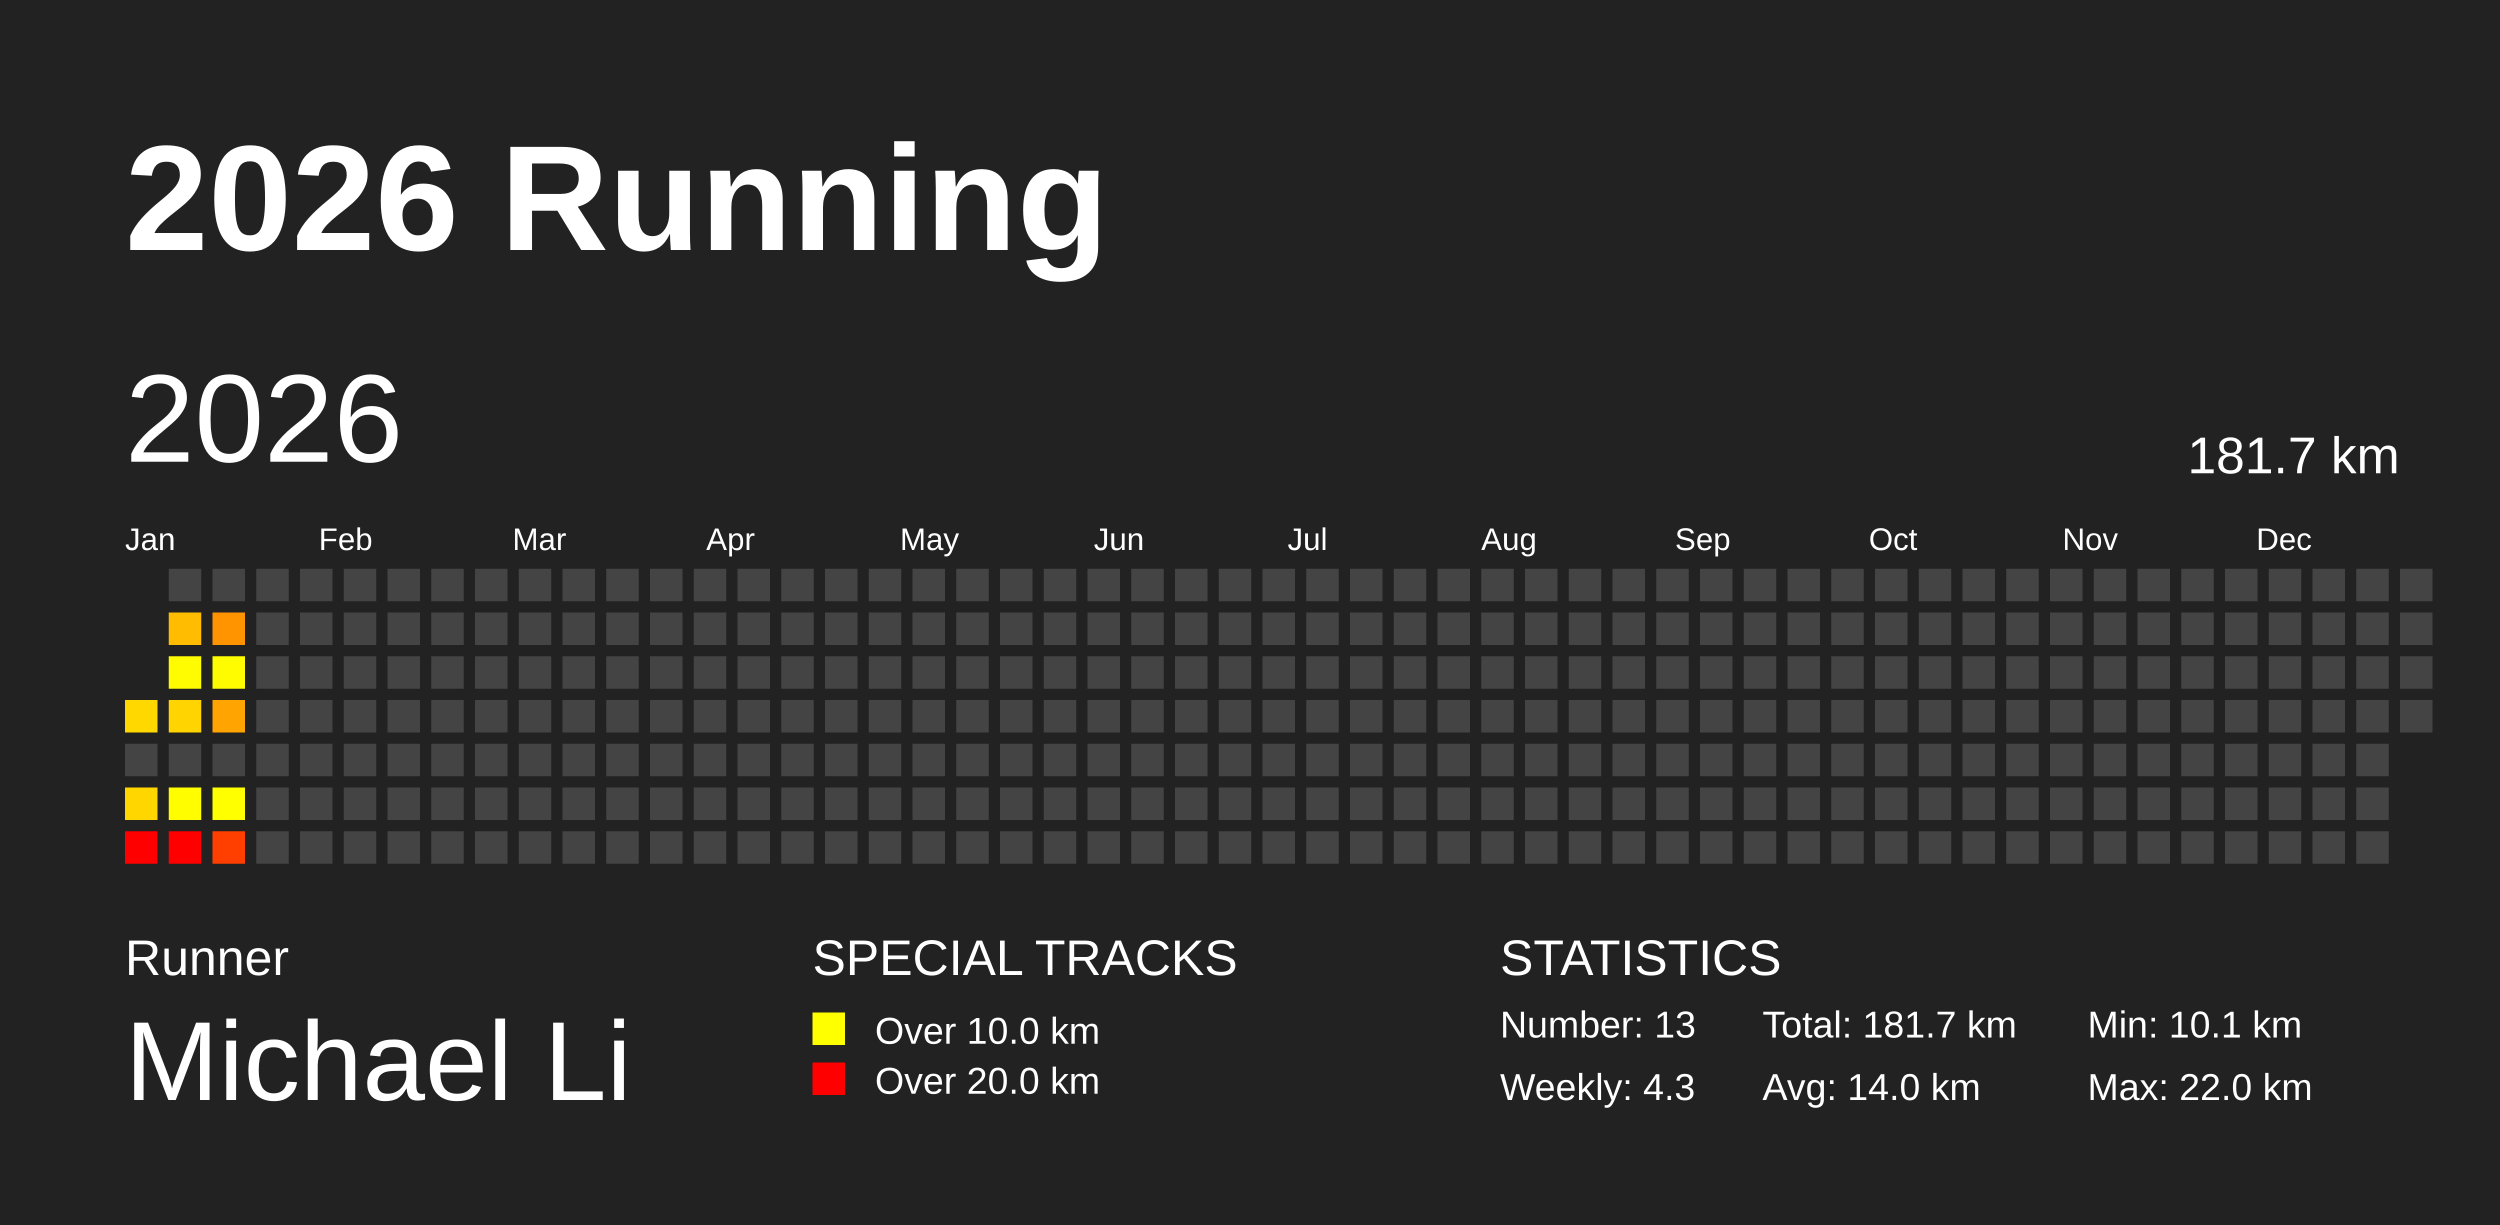
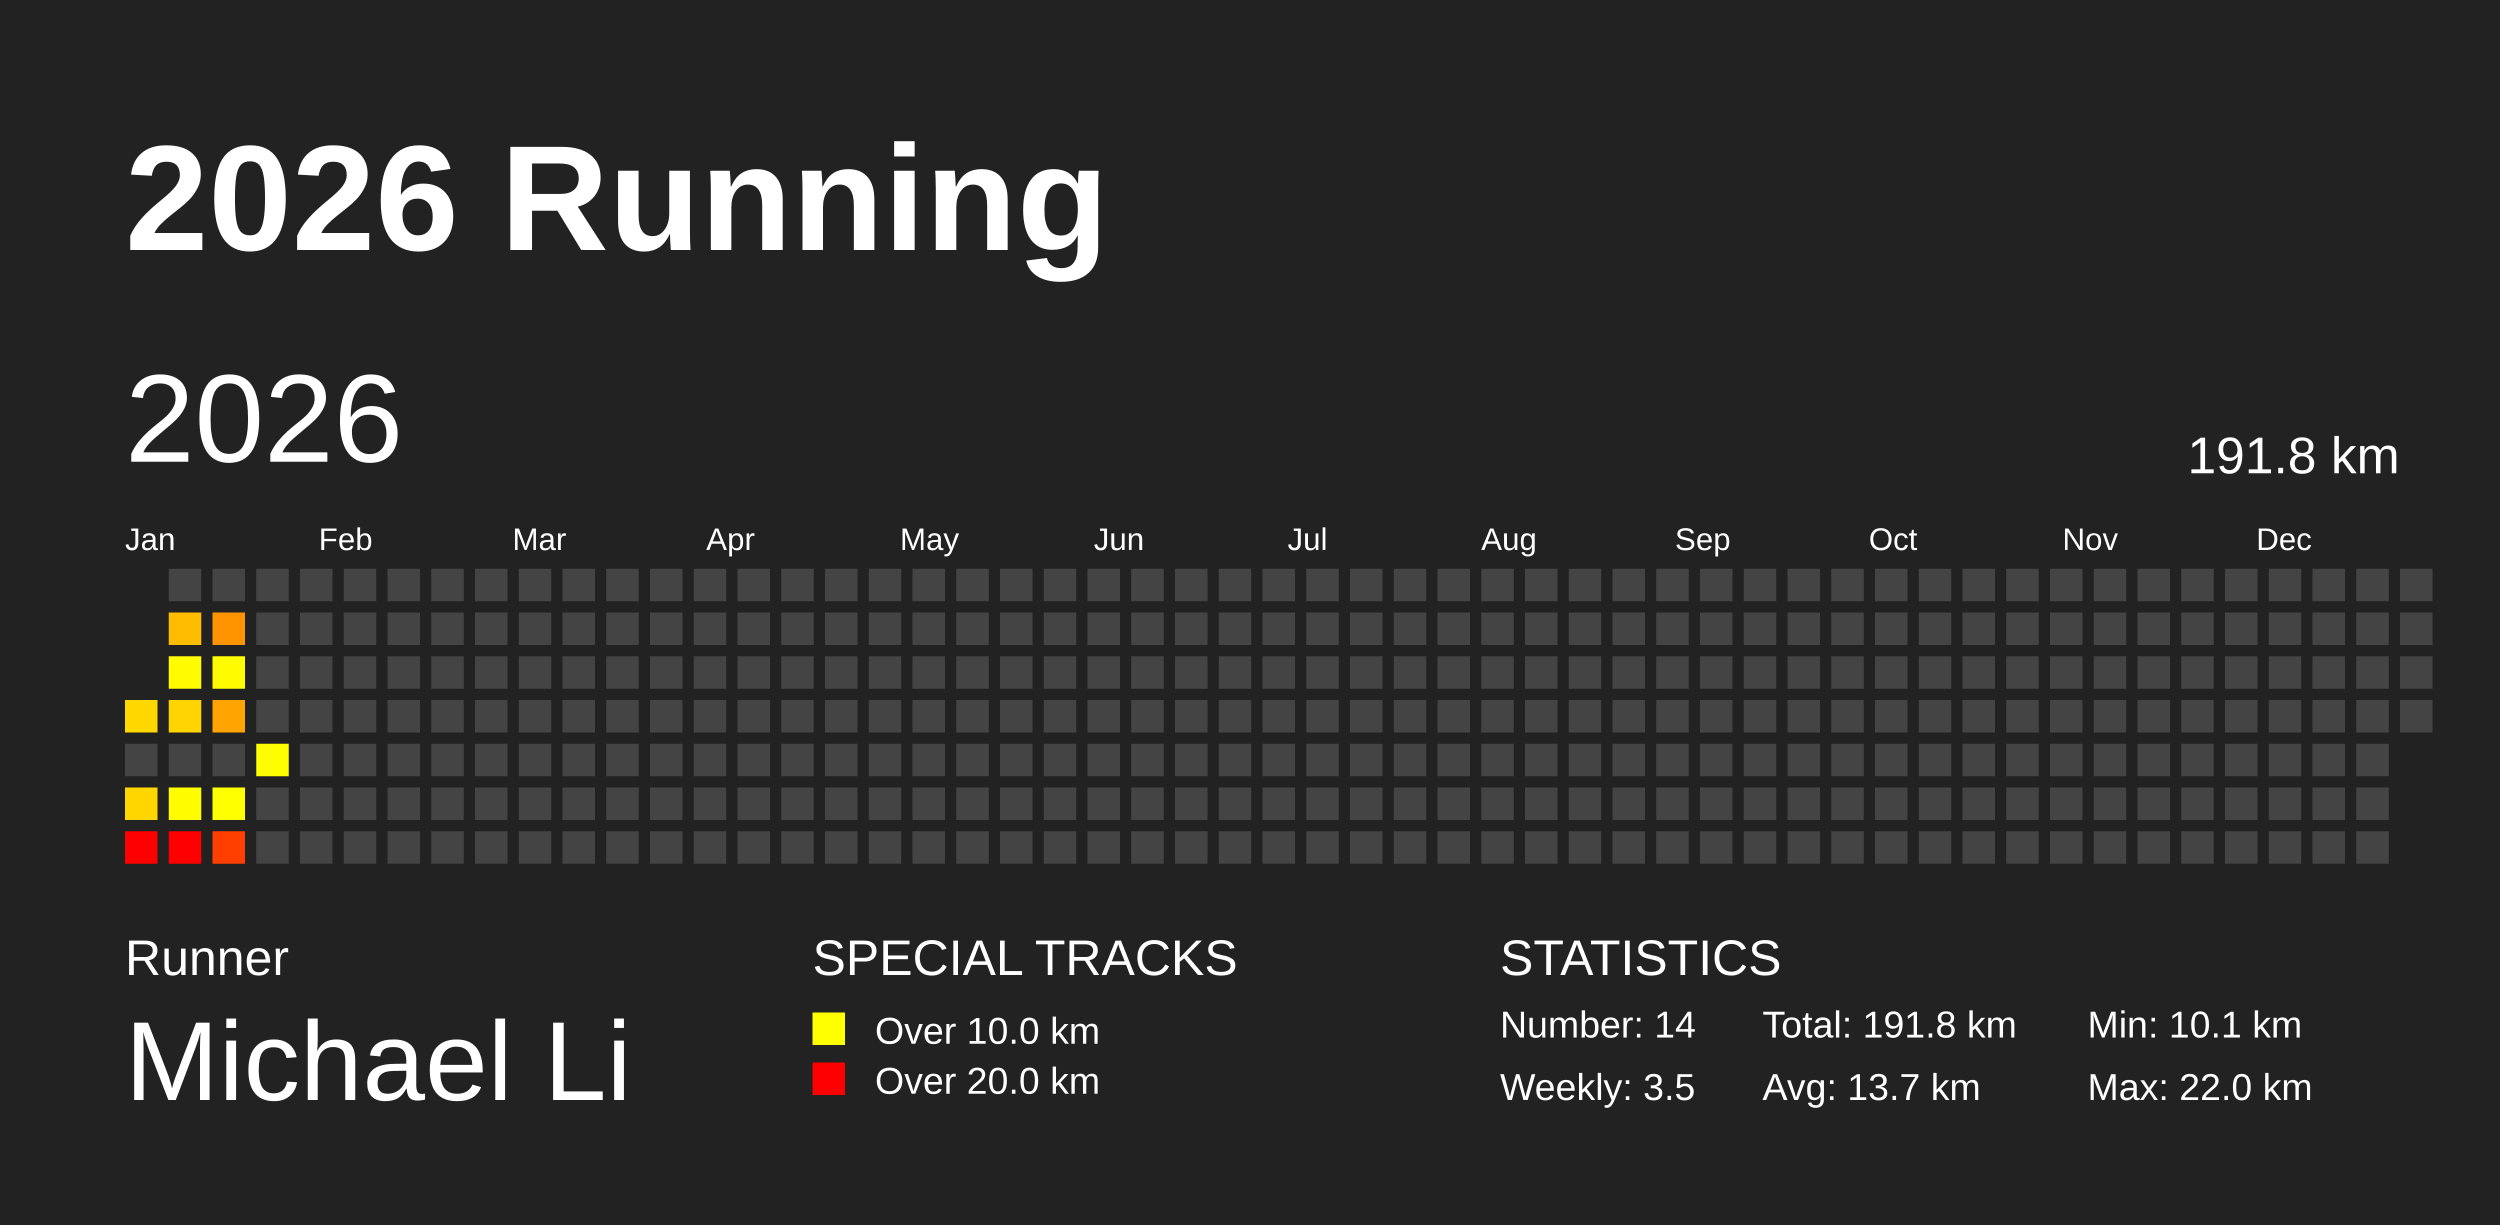
<svg xmlns="http://www.w3.org/2000/svg" baseProfile="full" height="98mm" version="1.1" viewBox="0,0,200,98" width="200mm">
  <defs />
  <rect fill="#222222" height="98" width="200" x="0" y="0" />
  <text fill="#FFFFFF" style="font-size:12px; font-family:Arial; font-weight:bold;" x="10" y="20">2026 Running</text>
  <text fill="#FFFFFF" style="font-size:4px; font-family:Arial" x="10" y="78">Runner</text>
  <text fill="#FFFFFF" style="font-size:9px; font-family:Arial" x="10" y="88">Michael Li</text>
  <text fill="#FFFFFF" style="font-size:4px; font-family:Arial" x="65" y="78">SPECIAL TRACKS</text>
  <rect fill="yellow" height="2.6" width="2.6" x="65" y="81" />
  <text fill="#FFFFFF" style="font-size:3px; font-family:Arial" x="70" y="83.5">Over 10.0 km</text>
  <rect fill="red" height="2.6" width="2.6" x="65" y="85" />
  <text fill="#FFFFFF" style="font-size:3px; font-family:Arial" x="70" y="87.5">Over 20.0 km</text>
  <text fill="#FFFFFF" style="font-size:4px; font-family:Arial" x="120" y="78">STATISTICS</text>
-   <text fill="#FFFFFF" style="font-size:3px; font-family:Arial" x="120" y="83">Number: 13</text>
-   <text fill="#FFFFFF" style="font-size:3px; font-family:Arial" x="120" y="88">Weekly: 4.3</text>
-   <text fill="#FFFFFF" style="font-size:3px; font-family:Arial" x="141" y="83">Total: 181.7 km</text>
-   <text fill="#FFFFFF" style="font-size:3px; font-family:Arial" x="141" y="88">Avg: 14.0 km</text>
+   <text fill="#FFFFFF" style="font-size:3px; font-family:Arial" x="120" y="83">Number: 14</text>
+   <text fill="#FFFFFF" style="font-size:3px; font-family:Arial" x="120" y="88">Weekly: 3.5</text>
+   <text fill="#FFFFFF" style="font-size:3px; font-family:Arial" x="141" y="83">Total: 191.8 km</text>
+   <text fill="#FFFFFF" style="font-size:3px; font-family:Arial" x="141" y="88">Avg: 13.7 km</text>
  <text fill="#FFFFFF" style="font-size:3px; font-family:Arial" x="167" y="83">Min: 10.1 km</text>
  <text fill="#FFFFFF" style="font-size:3px; font-family:Arial" x="167" y="88">Max: 22.0 km</text>
  <text dominant-baseline="hanging" fill="#FFFFFF" style="font-size:10.0px; font-family:Arial;" x="10" y="30">2026</text>
-   <text dominant-baseline="hanging" fill="#FFFFFF" style="font-size:4.125px; font-family:Arial;" x="175" y="35">181.7 km</text>
+   <text dominant-baseline="hanging" fill="#FFFFFF" style="font-size:4.125px; font-family:Arial;" x="175" y="35">191.8 km</text>
  <text fill="#FFFFFF" style="font-size:2.5px; font-family:Arial" x="10.0" y="44">Jan</text>
  <text fill="#FFFFFF" style="font-size:2.5px; font-family:Arial" x="25.5" y="44">Feb</text>
  <text fill="#FFFFFF" style="font-size:2.5px; font-family:Arial" x="41.0" y="44">Mar</text>
  <text fill="#FFFFFF" style="font-size:2.5px; font-family:Arial" x="56.5" y="44">Apr</text>
  <text fill="#FFFFFF" style="font-size:2.5px; font-family:Arial" x="72.0" y="44">May</text>
  <text fill="#FFFFFF" style="font-size:2.5px; font-family:Arial" x="87.5" y="44">Jun</text>
  <text fill="#FFFFFF" style="font-size:2.5px; font-family:Arial" x="103.0" y="44">Jul</text>
  <text fill="#FFFFFF" style="font-size:2.5px; font-family:Arial" x="118.5" y="44">Aug</text>
  <text fill="#FFFFFF" style="font-size:2.5px; font-family:Arial" x="134.0" y="44">Sep</text>
  <text fill="#FFFFFF" style="font-size:2.5px; font-family:Arial" x="149.5" y="44">Oct</text>
  <text fill="#FFFFFF" style="font-size:2.5px; font-family:Arial" x="165.0" y="44">Nov</text>
  <text fill="#FFFFFF" style="font-size:2.5px; font-family:Arial" x="180.5" y="44">Dec</text>
  <rect fill="#ffd800" height="2.6" width="2.6" x="10.0" y="56.0" />
  <rect fill="#444444" height="2.6" width="2.6" x="10.0" y="59.5" />
  <rect fill="#ffd600" height="2.6" width="2.6" x="10.0" y="63.0" />
  <rect fill="red" height="2.6" width="2.6" x="10.0" y="66.5" />
  <rect fill="#444444" height="2.6" width="2.6" x="13.5" y="45.5" />
  <rect fill="#ffbc00" height="2.6" width="2.6" x="13.5" y="49.0" />
  <rect fill="#fffb00" height="2.6" width="2.6" x="13.5" y="52.5" />
  <rect fill="#ffd400" height="2.6" width="2.6" x="13.5" y="56.0" />
  <rect fill="#444444" height="2.6" width="2.6" x="13.5" y="59.5" />
  <rect fill="#fffd00" height="2.6" width="2.6" x="13.5" y="63.0" />
  <rect fill="red" height="2.6" width="2.6" x="13.5" y="66.5" />
  <rect fill="#444444" height="2.6" width="2.6" x="17.0" y="45.5" />
  <rect fill="#ff9400" height="2.6" width="2.6" x="17.0" y="49.0" />
  <rect fill="#fffc00" height="2.6" width="2.6" x="17.0" y="52.5" />
  <rect fill="#ffa400" height="2.6" width="2.6" x="17.0" y="56.0" />
  <rect fill="#444444" height="2.6" width="2.6" x="17.0" y="59.5" />
  <rect fill="#ffff00" height="2.6" width="2.6" x="17.0" y="63.0" />
  <rect fill="#ff3f00" height="2.6" width="2.6" x="17.0" y="66.5" />
  <rect fill="#444444" height="2.6" width="2.6" x="20.5" y="45.5" />
  <rect fill="#444444" height="2.6" width="2.6" x="20.5" y="49.0" />
  <rect fill="#444444" height="2.6" width="2.6" x="20.5" y="52.5" />
  <rect fill="#444444" height="2.6" width="2.6" x="20.5" y="56.0" />
-   <rect fill="#444444" height="2.6" width="2.6" x="20.5" y="59.5" />
+   <rect fill="#fffe00" height="2.6" width="2.6" x="20.5" y="59.5" />
  <rect fill="#444444" height="2.6" width="2.6" x="20.5" y="63.0" />
  <rect fill="#444444" height="2.6" width="2.6" x="20.5" y="66.5" />
  <rect fill="#444444" height="2.6" width="2.6" x="24.0" y="45.5" />
  <rect fill="#444444" height="2.6" width="2.6" x="24.0" y="49.0" />
  <rect fill="#444444" height="2.6" width="2.6" x="24.0" y="52.5" />
  <rect fill="#444444" height="2.6" width="2.6" x="24.0" y="56.0" />
  <rect fill="#444444" height="2.6" width="2.6" x="24.0" y="59.5" />
  <rect fill="#444444" height="2.6" width="2.6" x="24.0" y="63.0" />
  <rect fill="#444444" height="2.6" width="2.6" x="24.0" y="66.5" />
  <rect fill="#444444" height="2.6" width="2.6" x="27.5" y="45.5" />
  <rect fill="#444444" height="2.6" width="2.6" x="27.5" y="49.0" />
  <rect fill="#444444" height="2.6" width="2.6" x="27.5" y="52.5" />
  <rect fill="#444444" height="2.6" width="2.6" x="27.5" y="56.0" />
  <rect fill="#444444" height="2.6" width="2.6" x="27.5" y="59.5" />
  <rect fill="#444444" height="2.6" width="2.6" x="27.5" y="63.0" />
  <rect fill="#444444" height="2.6" width="2.6" x="27.5" y="66.5" />
  <rect fill="#444444" height="2.6" width="2.6" x="31.0" y="45.5" />
  <rect fill="#444444" height="2.6" width="2.6" x="31.0" y="49.0" />
  <rect fill="#444444" height="2.6" width="2.6" x="31.0" y="52.5" />
  <rect fill="#444444" height="2.6" width="2.6" x="31.0" y="56.0" />
  <rect fill="#444444" height="2.6" width="2.6" x="31.0" y="59.5" />
  <rect fill="#444444" height="2.6" width="2.6" x="31.0" y="63.0" />
  <rect fill="#444444" height="2.6" width="2.6" x="31.0" y="66.5" />
  <rect fill="#444444" height="2.6" width="2.6" x="34.5" y="45.5" />
  <rect fill="#444444" height="2.6" width="2.6" x="34.5" y="49.0" />
  <rect fill="#444444" height="2.6" width="2.6" x="34.5" y="52.5" />
  <rect fill="#444444" height="2.6" width="2.6" x="34.5" y="56.0" />
  <rect fill="#444444" height="2.6" width="2.6" x="34.5" y="59.5" />
  <rect fill="#444444" height="2.6" width="2.6" x="34.5" y="63.0" />
  <rect fill="#444444" height="2.6" width="2.6" x="34.5" y="66.5" />
  <rect fill="#444444" height="2.6" width="2.6" x="38.0" y="45.5" />
  <rect fill="#444444" height="2.6" width="2.6" x="38.0" y="49.0" />
  <rect fill="#444444" height="2.6" width="2.6" x="38.0" y="52.5" />
  <rect fill="#444444" height="2.6" width="2.6" x="38.0" y="56.0" />
  <rect fill="#444444" height="2.6" width="2.6" x="38.0" y="59.5" />
  <rect fill="#444444" height="2.6" width="2.6" x="38.0" y="63.0" />
  <rect fill="#444444" height="2.6" width="2.6" x="38.0" y="66.5" />
  <rect fill="#444444" height="2.6" width="2.6" x="41.5" y="45.5" />
  <rect fill="#444444" height="2.6" width="2.6" x="41.5" y="49.0" />
  <rect fill="#444444" height="2.6" width="2.6" x="41.5" y="52.5" />
  <rect fill="#444444" height="2.6" width="2.6" x="41.5" y="56.0" />
  <rect fill="#444444" height="2.6" width="2.6" x="41.5" y="59.5" />
  <rect fill="#444444" height="2.6" width="2.6" x="41.5" y="63.0" />
  <rect fill="#444444" height="2.6" width="2.6" x="41.5" y="66.5" />
  <rect fill="#444444" height="2.6" width="2.6" x="45.0" y="45.5" />
  <rect fill="#444444" height="2.6" width="2.6" x="45.0" y="49.0" />
  <rect fill="#444444" height="2.6" width="2.6" x="45.0" y="52.5" />
  <rect fill="#444444" height="2.6" width="2.6" x="45.0" y="56.0" />
  <rect fill="#444444" height="2.6" width="2.6" x="45.0" y="59.5" />
  <rect fill="#444444" height="2.6" width="2.6" x="45.0" y="63.0" />
  <rect fill="#444444" height="2.6" width="2.6" x="45.0" y="66.5" />
  <rect fill="#444444" height="2.6" width="2.6" x="48.5" y="45.5" />
  <rect fill="#444444" height="2.6" width="2.6" x="48.5" y="49.0" />
  <rect fill="#444444" height="2.6" width="2.6" x="48.5" y="52.5" />
  <rect fill="#444444" height="2.6" width="2.6" x="48.5" y="56.0" />
  <rect fill="#444444" height="2.6" width="2.6" x="48.5" y="59.5" />
  <rect fill="#444444" height="2.6" width="2.6" x="48.5" y="63.0" />
  <rect fill="#444444" height="2.6" width="2.6" x="48.5" y="66.5" />
  <rect fill="#444444" height="2.6" width="2.6" x="52.0" y="45.5" />
  <rect fill="#444444" height="2.6" width="2.6" x="52.0" y="49.0" />
  <rect fill="#444444" height="2.6" width="2.6" x="52.0" y="52.5" />
  <rect fill="#444444" height="2.6" width="2.6" x="52.0" y="56.0" />
  <rect fill="#444444" height="2.6" width="2.6" x="52.0" y="59.5" />
  <rect fill="#444444" height="2.6" width="2.6" x="52.0" y="63.0" />
  <rect fill="#444444" height="2.6" width="2.6" x="52.0" y="66.5" />
  <rect fill="#444444" height="2.6" width="2.6" x="55.5" y="45.5" />
  <rect fill="#444444" height="2.6" width="2.6" x="55.5" y="49.0" />
  <rect fill="#444444" height="2.6" width="2.6" x="55.5" y="52.5" />
  <rect fill="#444444" height="2.6" width="2.6" x="55.5" y="56.0" />
  <rect fill="#444444" height="2.6" width="2.6" x="55.5" y="59.5" />
  <rect fill="#444444" height="2.6" width="2.6" x="55.5" y="63.0" />
  <rect fill="#444444" height="2.6" width="2.6" x="55.5" y="66.5" />
  <rect fill="#444444" height="2.6" width="2.6" x="59.0" y="45.5" />
  <rect fill="#444444" height="2.6" width="2.6" x="59.0" y="49.0" />
  <rect fill="#444444" height="2.6" width="2.6" x="59.0" y="52.5" />
  <rect fill="#444444" height="2.6" width="2.6" x="59.0" y="56.0" />
  <rect fill="#444444" height="2.6" width="2.6" x="59.0" y="59.5" />
  <rect fill="#444444" height="2.6" width="2.6" x="59.0" y="63.0" />
  <rect fill="#444444" height="2.6" width="2.6" x="59.0" y="66.5" />
  <rect fill="#444444" height="2.6" width="2.6" x="62.5" y="45.5" />
  <rect fill="#444444" height="2.6" width="2.6" x="62.5" y="49.0" />
  <rect fill="#444444" height="2.6" width="2.6" x="62.5" y="52.5" />
  <rect fill="#444444" height="2.6" width="2.6" x="62.5" y="56.0" />
  <rect fill="#444444" height="2.6" width="2.6" x="62.5" y="59.5" />
  <rect fill="#444444" height="2.6" width="2.6" x="62.5" y="63.0" />
  <rect fill="#444444" height="2.6" width="2.6" x="62.5" y="66.5" />
  <rect fill="#444444" height="2.6" width="2.6" x="66.0" y="45.5" />
  <rect fill="#444444" height="2.6" width="2.6" x="66.0" y="49.0" />
  <rect fill="#444444" height="2.6" width="2.6" x="66.0" y="52.5" />
  <rect fill="#444444" height="2.6" width="2.6" x="66.0" y="56.0" />
  <rect fill="#444444" height="2.6" width="2.6" x="66.0" y="59.5" />
  <rect fill="#444444" height="2.6" width="2.6" x="66.0" y="63.0" />
  <rect fill="#444444" height="2.6" width="2.6" x="66.0" y="66.5" />
  <rect fill="#444444" height="2.6" width="2.6" x="69.5" y="45.5" />
  <rect fill="#444444" height="2.6" width="2.6" x="69.5" y="49.0" />
  <rect fill="#444444" height="2.6" width="2.6" x="69.5" y="52.5" />
  <rect fill="#444444" height="2.6" width="2.6" x="69.5" y="56.0" />
  <rect fill="#444444" height="2.6" width="2.6" x="69.5" y="59.5" />
  <rect fill="#444444" height="2.6" width="2.6" x="69.5" y="63.0" />
  <rect fill="#444444" height="2.6" width="2.6" x="69.5" y="66.5" />
  <rect fill="#444444" height="2.6" width="2.6" x="73.0" y="45.5" />
  <rect fill="#444444" height="2.6" width="2.6" x="73.0" y="49.0" />
  <rect fill="#444444" height="2.6" width="2.6" x="73.0" y="52.5" />
  <rect fill="#444444" height="2.6" width="2.6" x="73.0" y="56.0" />
  <rect fill="#444444" height="2.6" width="2.6" x="73.0" y="59.5" />
  <rect fill="#444444" height="2.6" width="2.6" x="73.0" y="63.0" />
  <rect fill="#444444" height="2.6" width="2.6" x="73.0" y="66.5" />
  <rect fill="#444444" height="2.6" width="2.6" x="76.5" y="45.5" />
  <rect fill="#444444" height="2.6" width="2.6" x="76.5" y="49.0" />
  <rect fill="#444444" height="2.6" width="2.6" x="76.5" y="52.5" />
  <rect fill="#444444" height="2.6" width="2.6" x="76.5" y="56.0" />
  <rect fill="#444444" height="2.6" width="2.6" x="76.5" y="59.5" />
  <rect fill="#444444" height="2.6" width="2.6" x="76.5" y="63.0" />
  <rect fill="#444444" height="2.6" width="2.6" x="76.5" y="66.5" />
  <rect fill="#444444" height="2.6" width="2.6" x="80.0" y="45.5" />
  <rect fill="#444444" height="2.6" width="2.6" x="80.0" y="49.0" />
  <rect fill="#444444" height="2.6" width="2.6" x="80.0" y="52.5" />
  <rect fill="#444444" height="2.6" width="2.6" x="80.0" y="56.0" />
  <rect fill="#444444" height="2.6" width="2.6" x="80.0" y="59.5" />
  <rect fill="#444444" height="2.6" width="2.6" x="80.0" y="63.0" />
  <rect fill="#444444" height="2.6" width="2.6" x="80.0" y="66.5" />
  <rect fill="#444444" height="2.6" width="2.6" x="83.5" y="45.5" />
  <rect fill="#444444" height="2.6" width="2.6" x="83.5" y="49.0" />
  <rect fill="#444444" height="2.6" width="2.6" x="83.5" y="52.5" />
  <rect fill="#444444" height="2.6" width="2.6" x="83.5" y="56.0" />
  <rect fill="#444444" height="2.6" width="2.6" x="83.5" y="59.5" />
  <rect fill="#444444" height="2.6" width="2.6" x="83.5" y="63.0" />
  <rect fill="#444444" height="2.6" width="2.6" x="83.5" y="66.5" />
  <rect fill="#444444" height="2.6" width="2.6" x="87.0" y="45.5" />
  <rect fill="#444444" height="2.6" width="2.6" x="87.0" y="49.0" />
  <rect fill="#444444" height="2.6" width="2.6" x="87.0" y="52.5" />
  <rect fill="#444444" height="2.6" width="2.6" x="87.0" y="56.0" />
  <rect fill="#444444" height="2.6" width="2.6" x="87.0" y="59.5" />
  <rect fill="#444444" height="2.6" width="2.6" x="87.0" y="63.0" />
  <rect fill="#444444" height="2.6" width="2.6" x="87.0" y="66.5" />
  <rect fill="#444444" height="2.6" width="2.6" x="90.5" y="45.5" />
  <rect fill="#444444" height="2.6" width="2.6" x="90.5" y="49.0" />
  <rect fill="#444444" height="2.6" width="2.6" x="90.5" y="52.5" />
  <rect fill="#444444" height="2.6" width="2.6" x="90.5" y="56.0" />
  <rect fill="#444444" height="2.6" width="2.6" x="90.5" y="59.5" />
  <rect fill="#444444" height="2.6" width="2.6" x="90.5" y="63.0" />
  <rect fill="#444444" height="2.6" width="2.6" x="90.5" y="66.5" />
  <rect fill="#444444" height="2.6" width="2.6" x="94.0" y="45.5" />
  <rect fill="#444444" height="2.6" width="2.6" x="94.0" y="49.0" />
  <rect fill="#444444" height="2.6" width="2.6" x="94.0" y="52.5" />
  <rect fill="#444444" height="2.6" width="2.6" x="94.0" y="56.0" />
  <rect fill="#444444" height="2.6" width="2.6" x="94.0" y="59.5" />
  <rect fill="#444444" height="2.6" width="2.6" x="94.0" y="63.0" />
  <rect fill="#444444" height="2.6" width="2.6" x="94.0" y="66.5" />
  <rect fill="#444444" height="2.6" width="2.6" x="97.5" y="45.5" />
  <rect fill="#444444" height="2.6" width="2.6" x="97.5" y="49.0" />
  <rect fill="#444444" height="2.6" width="2.6" x="97.5" y="52.5" />
  <rect fill="#444444" height="2.6" width="2.6" x="97.5" y="56.0" />
  <rect fill="#444444" height="2.6" width="2.6" x="97.5" y="59.5" />
  <rect fill="#444444" height="2.6" width="2.6" x="97.5" y="63.0" />
  <rect fill="#444444" height="2.6" width="2.6" x="97.5" y="66.5" />
  <rect fill="#444444" height="2.6" width="2.6" x="101.0" y="45.5" />
  <rect fill="#444444" height="2.6" width="2.6" x="101.0" y="49.0" />
  <rect fill="#444444" height="2.6" width="2.6" x="101.0" y="52.5" />
  <rect fill="#444444" height="2.6" width="2.6" x="101.0" y="56.0" />
  <rect fill="#444444" height="2.6" width="2.6" x="101.0" y="59.5" />
  <rect fill="#444444" height="2.6" width="2.6" x="101.0" y="63.0" />
  <rect fill="#444444" height="2.6" width="2.6" x="101.0" y="66.5" />
  <rect fill="#444444" height="2.6" width="2.6" x="104.5" y="45.5" />
  <rect fill="#444444" height="2.6" width="2.6" x="104.5" y="49.0" />
  <rect fill="#444444" height="2.6" width="2.6" x="104.5" y="52.5" />
  <rect fill="#444444" height="2.6" width="2.6" x="104.5" y="56.0" />
  <rect fill="#444444" height="2.6" width="2.6" x="104.5" y="59.5" />
  <rect fill="#444444" height="2.6" width="2.6" x="104.5" y="63.0" />
  <rect fill="#444444" height="2.6" width="2.6" x="104.5" y="66.5" />
  <rect fill="#444444" height="2.6" width="2.6" x="108.0" y="45.5" />
  <rect fill="#444444" height="2.6" width="2.6" x="108.0" y="49.0" />
  <rect fill="#444444" height="2.6" width="2.6" x="108.0" y="52.5" />
  <rect fill="#444444" height="2.6" width="2.6" x="108.0" y="56.0" />
  <rect fill="#444444" height="2.6" width="2.6" x="108.0" y="59.5" />
  <rect fill="#444444" height="2.6" width="2.6" x="108.0" y="63.0" />
  <rect fill="#444444" height="2.6" width="2.6" x="108.0" y="66.5" />
  <rect fill="#444444" height="2.6" width="2.6" x="111.5" y="45.5" />
  <rect fill="#444444" height="2.6" width="2.6" x="111.5" y="49.0" />
  <rect fill="#444444" height="2.6" width="2.6" x="111.5" y="52.5" />
  <rect fill="#444444" height="2.6" width="2.6" x="111.5" y="56.0" />
  <rect fill="#444444" height="2.6" width="2.6" x="111.5" y="59.5" />
  <rect fill="#444444" height="2.6" width="2.6" x="111.5" y="63.0" />
  <rect fill="#444444" height="2.6" width="2.6" x="111.5" y="66.5" />
  <rect fill="#444444" height="2.6" width="2.6" x="115.0" y="45.5" />
  <rect fill="#444444" height="2.6" width="2.6" x="115.0" y="49.0" />
  <rect fill="#444444" height="2.6" width="2.6" x="115.0" y="52.5" />
  <rect fill="#444444" height="2.6" width="2.6" x="115.0" y="56.0" />
  <rect fill="#444444" height="2.6" width="2.6" x="115.0" y="59.5" />
  <rect fill="#444444" height="2.6" width="2.6" x="115.0" y="63.0" />
  <rect fill="#444444" height="2.6" width="2.6" x="115.0" y="66.5" />
  <rect fill="#444444" height="2.6" width="2.6" x="118.5" y="45.5" />
  <rect fill="#444444" height="2.6" width="2.6" x="118.5" y="49.0" />
  <rect fill="#444444" height="2.6" width="2.6" x="118.5" y="52.5" />
  <rect fill="#444444" height="2.6" width="2.6" x="118.5" y="56.0" />
  <rect fill="#444444" height="2.6" width="2.6" x="118.5" y="59.5" />
  <rect fill="#444444" height="2.6" width="2.6" x="118.5" y="63.0" />
  <rect fill="#444444" height="2.6" width="2.6" x="118.5" y="66.5" />
  <rect fill="#444444" height="2.6" width="2.6" x="122.0" y="45.5" />
  <rect fill="#444444" height="2.6" width="2.6" x="122.0" y="49.0" />
  <rect fill="#444444" height="2.6" width="2.6" x="122.0" y="52.5" />
  <rect fill="#444444" height="2.6" width="2.6" x="122.0" y="56.0" />
  <rect fill="#444444" height="2.6" width="2.6" x="122.0" y="59.5" />
  <rect fill="#444444" height="2.6" width="2.6" x="122.0" y="63.0" />
  <rect fill="#444444" height="2.6" width="2.6" x="122.0" y="66.5" />
  <rect fill="#444444" height="2.6" width="2.6" x="125.5" y="45.5" />
  <rect fill="#444444" height="2.6" width="2.6" x="125.5" y="49.0" />
  <rect fill="#444444" height="2.6" width="2.6" x="125.5" y="52.5" />
  <rect fill="#444444" height="2.6" width="2.6" x="125.5" y="56.0" />
  <rect fill="#444444" height="2.6" width="2.6" x="125.5" y="59.5" />
  <rect fill="#444444" height="2.6" width="2.6" x="125.5" y="63.0" />
  <rect fill="#444444" height="2.6" width="2.6" x="125.5" y="66.5" />
  <rect fill="#444444" height="2.6" width="2.6" x="129.0" y="45.5" />
  <rect fill="#444444" height="2.6" width="2.6" x="129.0" y="49.0" />
  <rect fill="#444444" height="2.6" width="2.6" x="129.0" y="52.5" />
  <rect fill="#444444" height="2.6" width="2.6" x="129.0" y="56.0" />
  <rect fill="#444444" height="2.6" width="2.6" x="129.0" y="59.5" />
  <rect fill="#444444" height="2.6" width="2.6" x="129.0" y="63.0" />
  <rect fill="#444444" height="2.6" width="2.6" x="129.0" y="66.5" />
  <rect fill="#444444" height="2.6" width="2.6" x="132.5" y="45.5" />
  <rect fill="#444444" height="2.6" width="2.6" x="132.5" y="49.0" />
  <rect fill="#444444" height="2.6" width="2.6" x="132.5" y="52.5" />
  <rect fill="#444444" height="2.6" width="2.6" x="132.5" y="56.0" />
  <rect fill="#444444" height="2.6" width="2.6" x="132.5" y="59.5" />
  <rect fill="#444444" height="2.6" width="2.6" x="132.5" y="63.0" />
  <rect fill="#444444" height="2.6" width="2.6" x="132.5" y="66.5" />
  <rect fill="#444444" height="2.6" width="2.6" x="136.0" y="45.5" />
  <rect fill="#444444" height="2.6" width="2.6" x="136.0" y="49.0" />
  <rect fill="#444444" height="2.6" width="2.6" x="136.0" y="52.5" />
  <rect fill="#444444" height="2.6" width="2.6" x="136.0" y="56.0" />
  <rect fill="#444444" height="2.6" width="2.6" x="136.0" y="59.5" />
  <rect fill="#444444" height="2.6" width="2.6" x="136.0" y="63.0" />
  <rect fill="#444444" height="2.6" width="2.6" x="136.0" y="66.5" />
  <rect fill="#444444" height="2.6" width="2.6" x="139.5" y="45.5" />
  <rect fill="#444444" height="2.6" width="2.6" x="139.5" y="49.0" />
  <rect fill="#444444" height="2.6" width="2.6" x="139.5" y="52.5" />
  <rect fill="#444444" height="2.6" width="2.6" x="139.5" y="56.0" />
  <rect fill="#444444" height="2.6" width="2.6" x="139.5" y="59.5" />
  <rect fill="#444444" height="2.6" width="2.6" x="139.5" y="63.0" />
  <rect fill="#444444" height="2.6" width="2.6" x="139.5" y="66.5" />
  <rect fill="#444444" height="2.6" width="2.6" x="143.0" y="45.5" />
  <rect fill="#444444" height="2.6" width="2.6" x="143.0" y="49.0" />
  <rect fill="#444444" height="2.6" width="2.6" x="143.0" y="52.5" />
  <rect fill="#444444" height="2.6" width="2.6" x="143.0" y="56.0" />
  <rect fill="#444444" height="2.6" width="2.6" x="143.0" y="59.5" />
  <rect fill="#444444" height="2.6" width="2.6" x="143.0" y="63.0" />
  <rect fill="#444444" height="2.6" width="2.6" x="143.0" y="66.5" />
  <rect fill="#444444" height="2.6" width="2.6" x="146.5" y="45.5" />
  <rect fill="#444444" height="2.6" width="2.6" x="146.5" y="49.0" />
  <rect fill="#444444" height="2.6" width="2.6" x="146.5" y="52.5" />
  <rect fill="#444444" height="2.6" width="2.6" x="146.5" y="56.0" />
  <rect fill="#444444" height="2.6" width="2.6" x="146.5" y="59.5" />
  <rect fill="#444444" height="2.6" width="2.6" x="146.5" y="63.0" />
  <rect fill="#444444" height="2.6" width="2.6" x="146.5" y="66.5" />
  <rect fill="#444444" height="2.6" width="2.6" x="150.0" y="45.5" />
  <rect fill="#444444" height="2.6" width="2.6" x="150.0" y="49.0" />
  <rect fill="#444444" height="2.6" width="2.6" x="150.0" y="52.5" />
  <rect fill="#444444" height="2.6" width="2.6" x="150.0" y="56.0" />
  <rect fill="#444444" height="2.6" width="2.6" x="150.0" y="59.5" />
  <rect fill="#444444" height="2.6" width="2.6" x="150.0" y="63.0" />
  <rect fill="#444444" height="2.6" width="2.6" x="150.0" y="66.5" />
  <rect fill="#444444" height="2.6" width="2.6" x="153.5" y="45.5" />
  <rect fill="#444444" height="2.6" width="2.6" x="153.5" y="49.0" />
  <rect fill="#444444" height="2.6" width="2.6" x="153.5" y="52.5" />
  <rect fill="#444444" height="2.6" width="2.6" x="153.5" y="56.0" />
  <rect fill="#444444" height="2.6" width="2.6" x="153.5" y="59.5" />
  <rect fill="#444444" height="2.6" width="2.6" x="153.5" y="63.0" />
  <rect fill="#444444" height="2.6" width="2.6" x="153.5" y="66.5" />
  <rect fill="#444444" height="2.6" width="2.6" x="157.0" y="45.5" />
  <rect fill="#444444" height="2.6" width="2.6" x="157.0" y="49.0" />
  <rect fill="#444444" height="2.6" width="2.6" x="157.0" y="52.5" />
  <rect fill="#444444" height="2.6" width="2.6" x="157.0" y="56.0" />
  <rect fill="#444444" height="2.6" width="2.6" x="157.0" y="59.5" />
  <rect fill="#444444" height="2.6" width="2.6" x="157.0" y="63.0" />
  <rect fill="#444444" height="2.6" width="2.6" x="157.0" y="66.5" />
  <rect fill="#444444" height="2.6" width="2.6" x="160.5" y="45.5" />
  <rect fill="#444444" height="2.6" width="2.6" x="160.5" y="49.0" />
  <rect fill="#444444" height="2.6" width="2.6" x="160.5" y="52.5" />
  <rect fill="#444444" height="2.6" width="2.6" x="160.5" y="56.0" />
  <rect fill="#444444" height="2.6" width="2.6" x="160.5" y="59.5" />
  <rect fill="#444444" height="2.6" width="2.6" x="160.5" y="63.0" />
  <rect fill="#444444" height="2.6" width="2.6" x="160.5" y="66.5" />
  <rect fill="#444444" height="2.6" width="2.6" x="164.0" y="45.5" />
  <rect fill="#444444" height="2.6" width="2.6" x="164.0" y="49.0" />
  <rect fill="#444444" height="2.6" width="2.6" x="164.0" y="52.5" />
  <rect fill="#444444" height="2.6" width="2.6" x="164.0" y="56.0" />
  <rect fill="#444444" height="2.6" width="2.6" x="164.0" y="59.5" />
  <rect fill="#444444" height="2.6" width="2.6" x="164.0" y="63.0" />
  <rect fill="#444444" height="2.6" width="2.6" x="164.0" y="66.5" />
  <rect fill="#444444" height="2.6" width="2.6" x="167.5" y="45.5" />
  <rect fill="#444444" height="2.6" width="2.6" x="167.5" y="49.0" />
  <rect fill="#444444" height="2.6" width="2.6" x="167.5" y="52.5" />
  <rect fill="#444444" height="2.6" width="2.6" x="167.5" y="56.0" />
  <rect fill="#444444" height="2.6" width="2.6" x="167.5" y="59.5" />
  <rect fill="#444444" height="2.6" width="2.6" x="167.5" y="63.0" />
  <rect fill="#444444" height="2.6" width="2.6" x="167.5" y="66.5" />
  <rect fill="#444444" height="2.6" width="2.6" x="171.0" y="45.5" />
  <rect fill="#444444" height="2.6" width="2.6" x="171.0" y="49.0" />
  <rect fill="#444444" height="2.6" width="2.6" x="171.0" y="52.5" />
  <rect fill="#444444" height="2.6" width="2.6" x="171.0" y="56.0" />
  <rect fill="#444444" height="2.6" width="2.6" x="171.0" y="59.5" />
  <rect fill="#444444" height="2.6" width="2.6" x="171.0" y="63.0" />
  <rect fill="#444444" height="2.6" width="2.6" x="171.0" y="66.5" />
  <rect fill="#444444" height="2.6" width="2.6" x="174.5" y="45.5" />
  <rect fill="#444444" height="2.6" width="2.6" x="174.5" y="49.0" />
  <rect fill="#444444" height="2.6" width="2.6" x="174.5" y="52.5" />
  <rect fill="#444444" height="2.6" width="2.6" x="174.5" y="56.0" />
  <rect fill="#444444" height="2.6" width="2.6" x="174.5" y="59.5" />
  <rect fill="#444444" height="2.6" width="2.6" x="174.5" y="63.0" />
  <rect fill="#444444" height="2.6" width="2.6" x="174.5" y="66.5" />
  <rect fill="#444444" height="2.6" width="2.6" x="178.0" y="45.5" />
  <rect fill="#444444" height="2.6" width="2.6" x="178.0" y="49.0" />
  <rect fill="#444444" height="2.6" width="2.6" x="178.0" y="52.5" />
  <rect fill="#444444" height="2.6" width="2.6" x="178.0" y="56.0" />
  <rect fill="#444444" height="2.6" width="2.6" x="178.0" y="59.5" />
  <rect fill="#444444" height="2.6" width="2.6" x="178.0" y="63.0" />
  <rect fill="#444444" height="2.6" width="2.6" x="178.0" y="66.5" />
  <rect fill="#444444" height="2.6" width="2.6" x="181.5" y="45.5" />
  <rect fill="#444444" height="2.6" width="2.6" x="181.5" y="49.0" />
  <rect fill="#444444" height="2.6" width="2.6" x="181.5" y="52.5" />
  <rect fill="#444444" height="2.6" width="2.6" x="181.5" y="56.0" />
  <rect fill="#444444" height="2.6" width="2.6" x="181.5" y="59.5" />
  <rect fill="#444444" height="2.6" width="2.6" x="181.5" y="63.0" />
  <rect fill="#444444" height="2.6" width="2.6" x="181.5" y="66.5" />
  <rect fill="#444444" height="2.6" width="2.6" x="185.0" y="45.5" />
  <rect fill="#444444" height="2.6" width="2.6" x="185.0" y="49.0" />
  <rect fill="#444444" height="2.6" width="2.6" x="185.0" y="52.5" />
  <rect fill="#444444" height="2.6" width="2.6" x="185.0" y="56.0" />
  <rect fill="#444444" height="2.6" width="2.6" x="185.0" y="59.5" />
  <rect fill="#444444" height="2.6" width="2.6" x="185.0" y="63.0" />
  <rect fill="#444444" height="2.6" width="2.6" x="185.0" y="66.5" />
  <rect fill="#444444" height="2.6" width="2.6" x="188.5" y="45.5" />
  <rect fill="#444444" height="2.6" width="2.6" x="188.5" y="49.0" />
  <rect fill="#444444" height="2.6" width="2.6" x="188.5" y="52.5" />
  <rect fill="#444444" height="2.6" width="2.6" x="188.5" y="56.0" />
  <rect fill="#444444" height="2.6" width="2.6" x="188.5" y="59.5" />
  <rect fill="#444444" height="2.6" width="2.6" x="188.5" y="63.0" />
  <rect fill="#444444" height="2.6" width="2.6" x="188.5" y="66.5" />
  <rect fill="#444444" height="2.6" width="2.6" x="192.0" y="45.5" />
  <rect fill="#444444" height="2.6" width="2.6" x="192.0" y="49.0" />
  <rect fill="#444444" height="2.6" width="2.6" x="192.0" y="52.5" />
  <rect fill="#444444" height="2.6" width="2.6" x="192.0" y="56.0" />
</svg>
